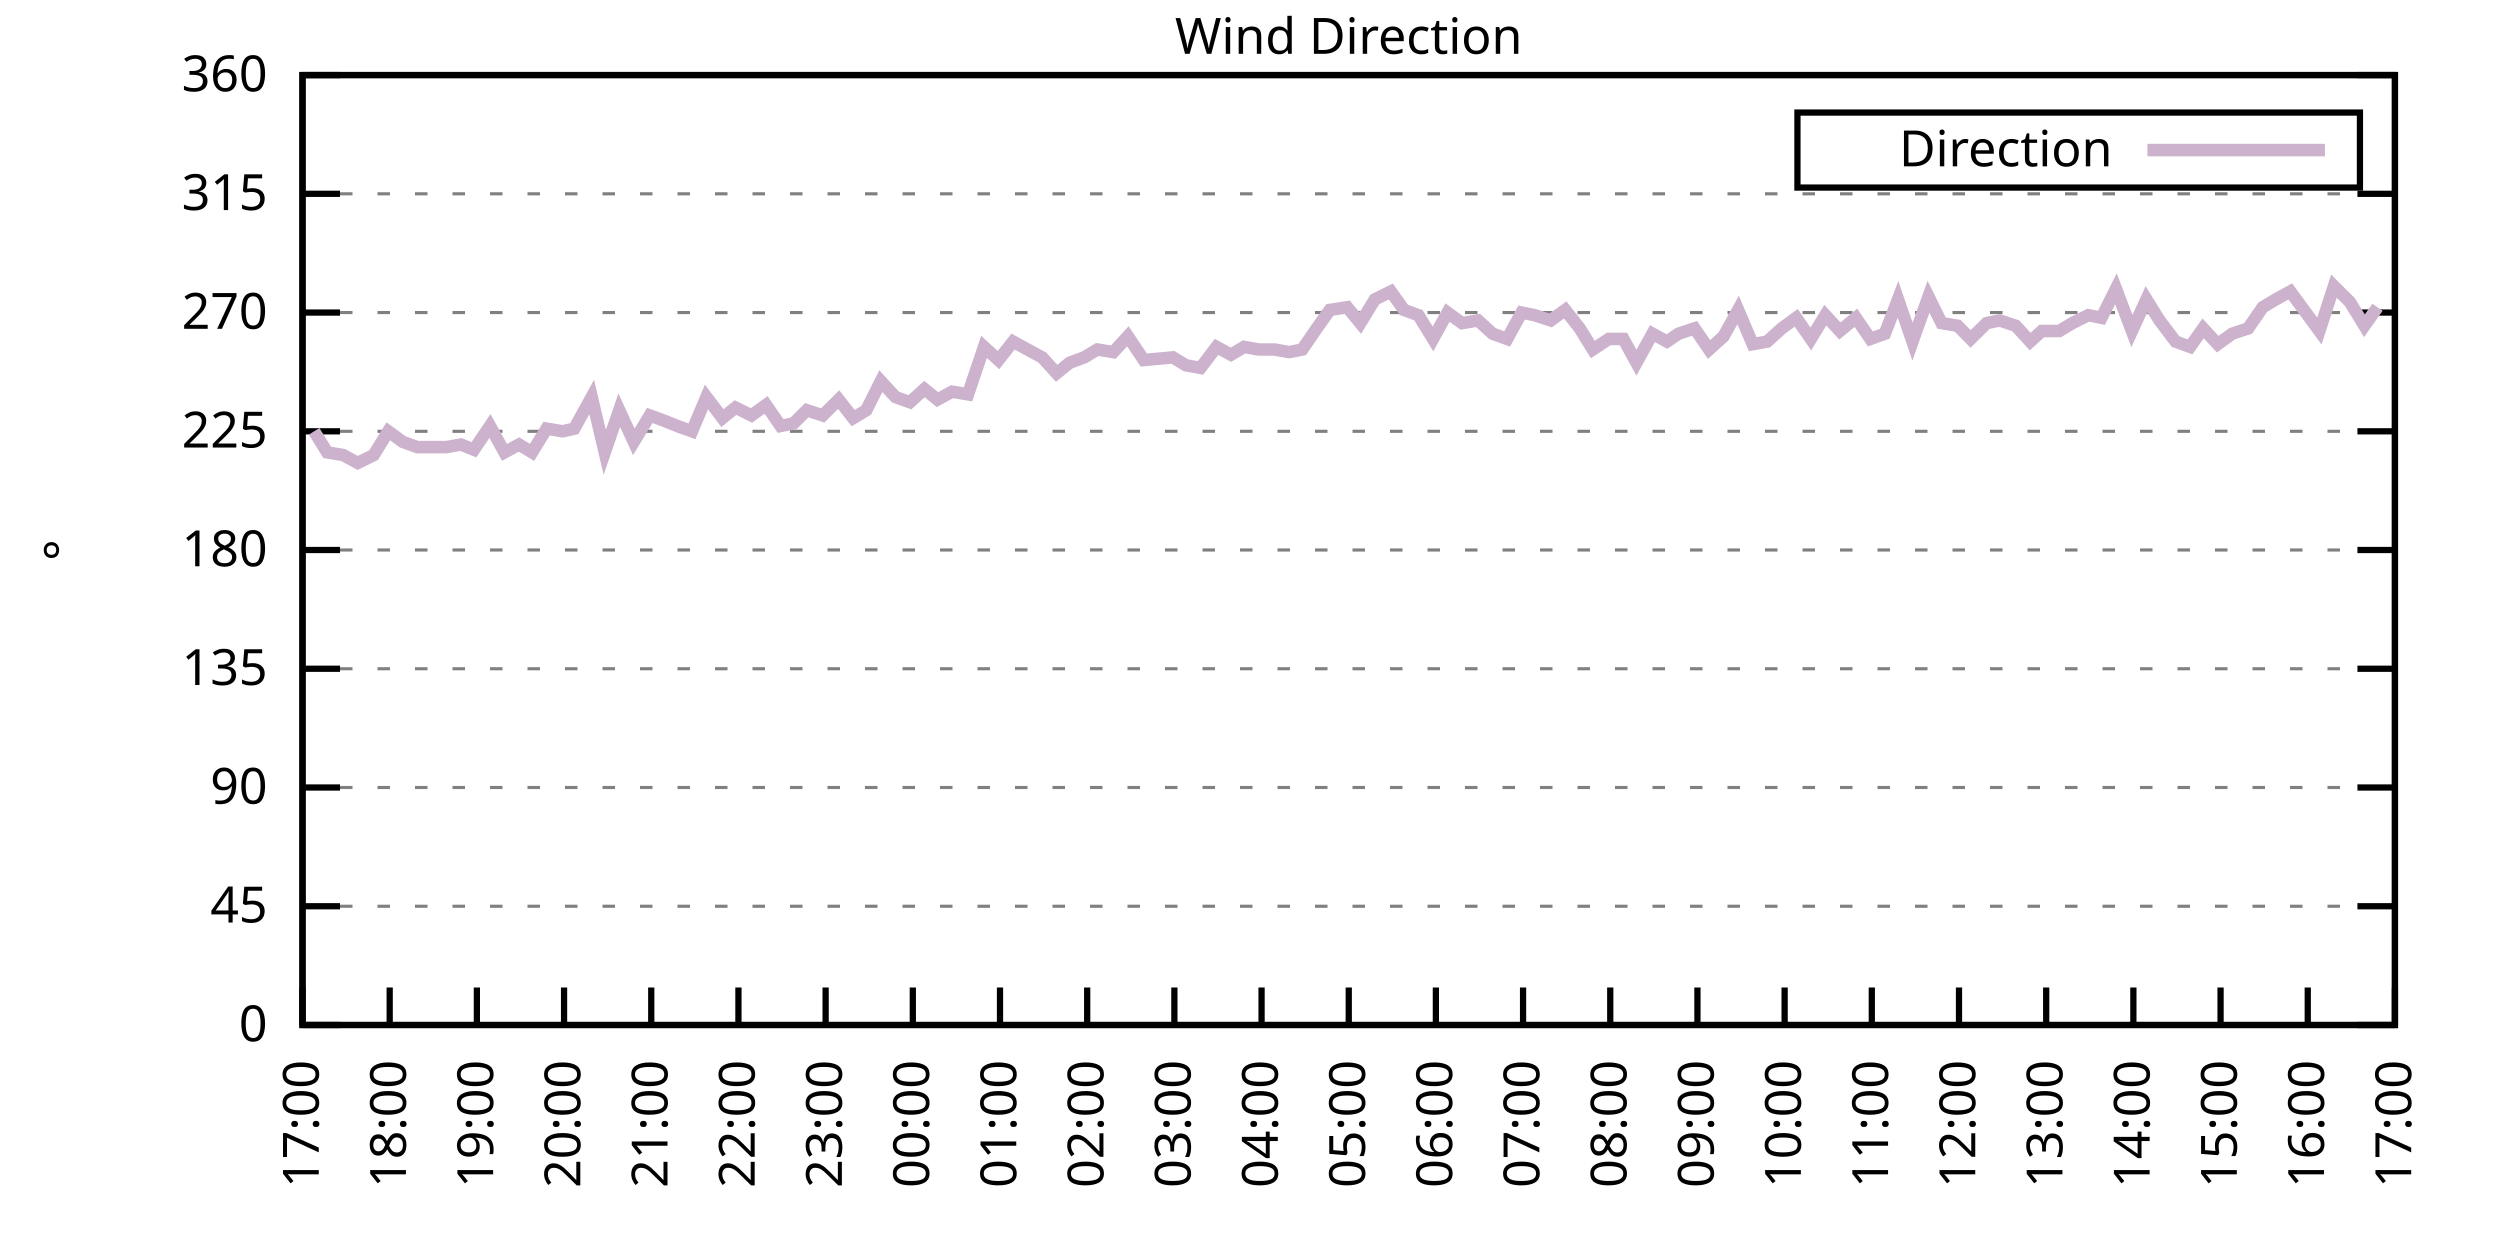
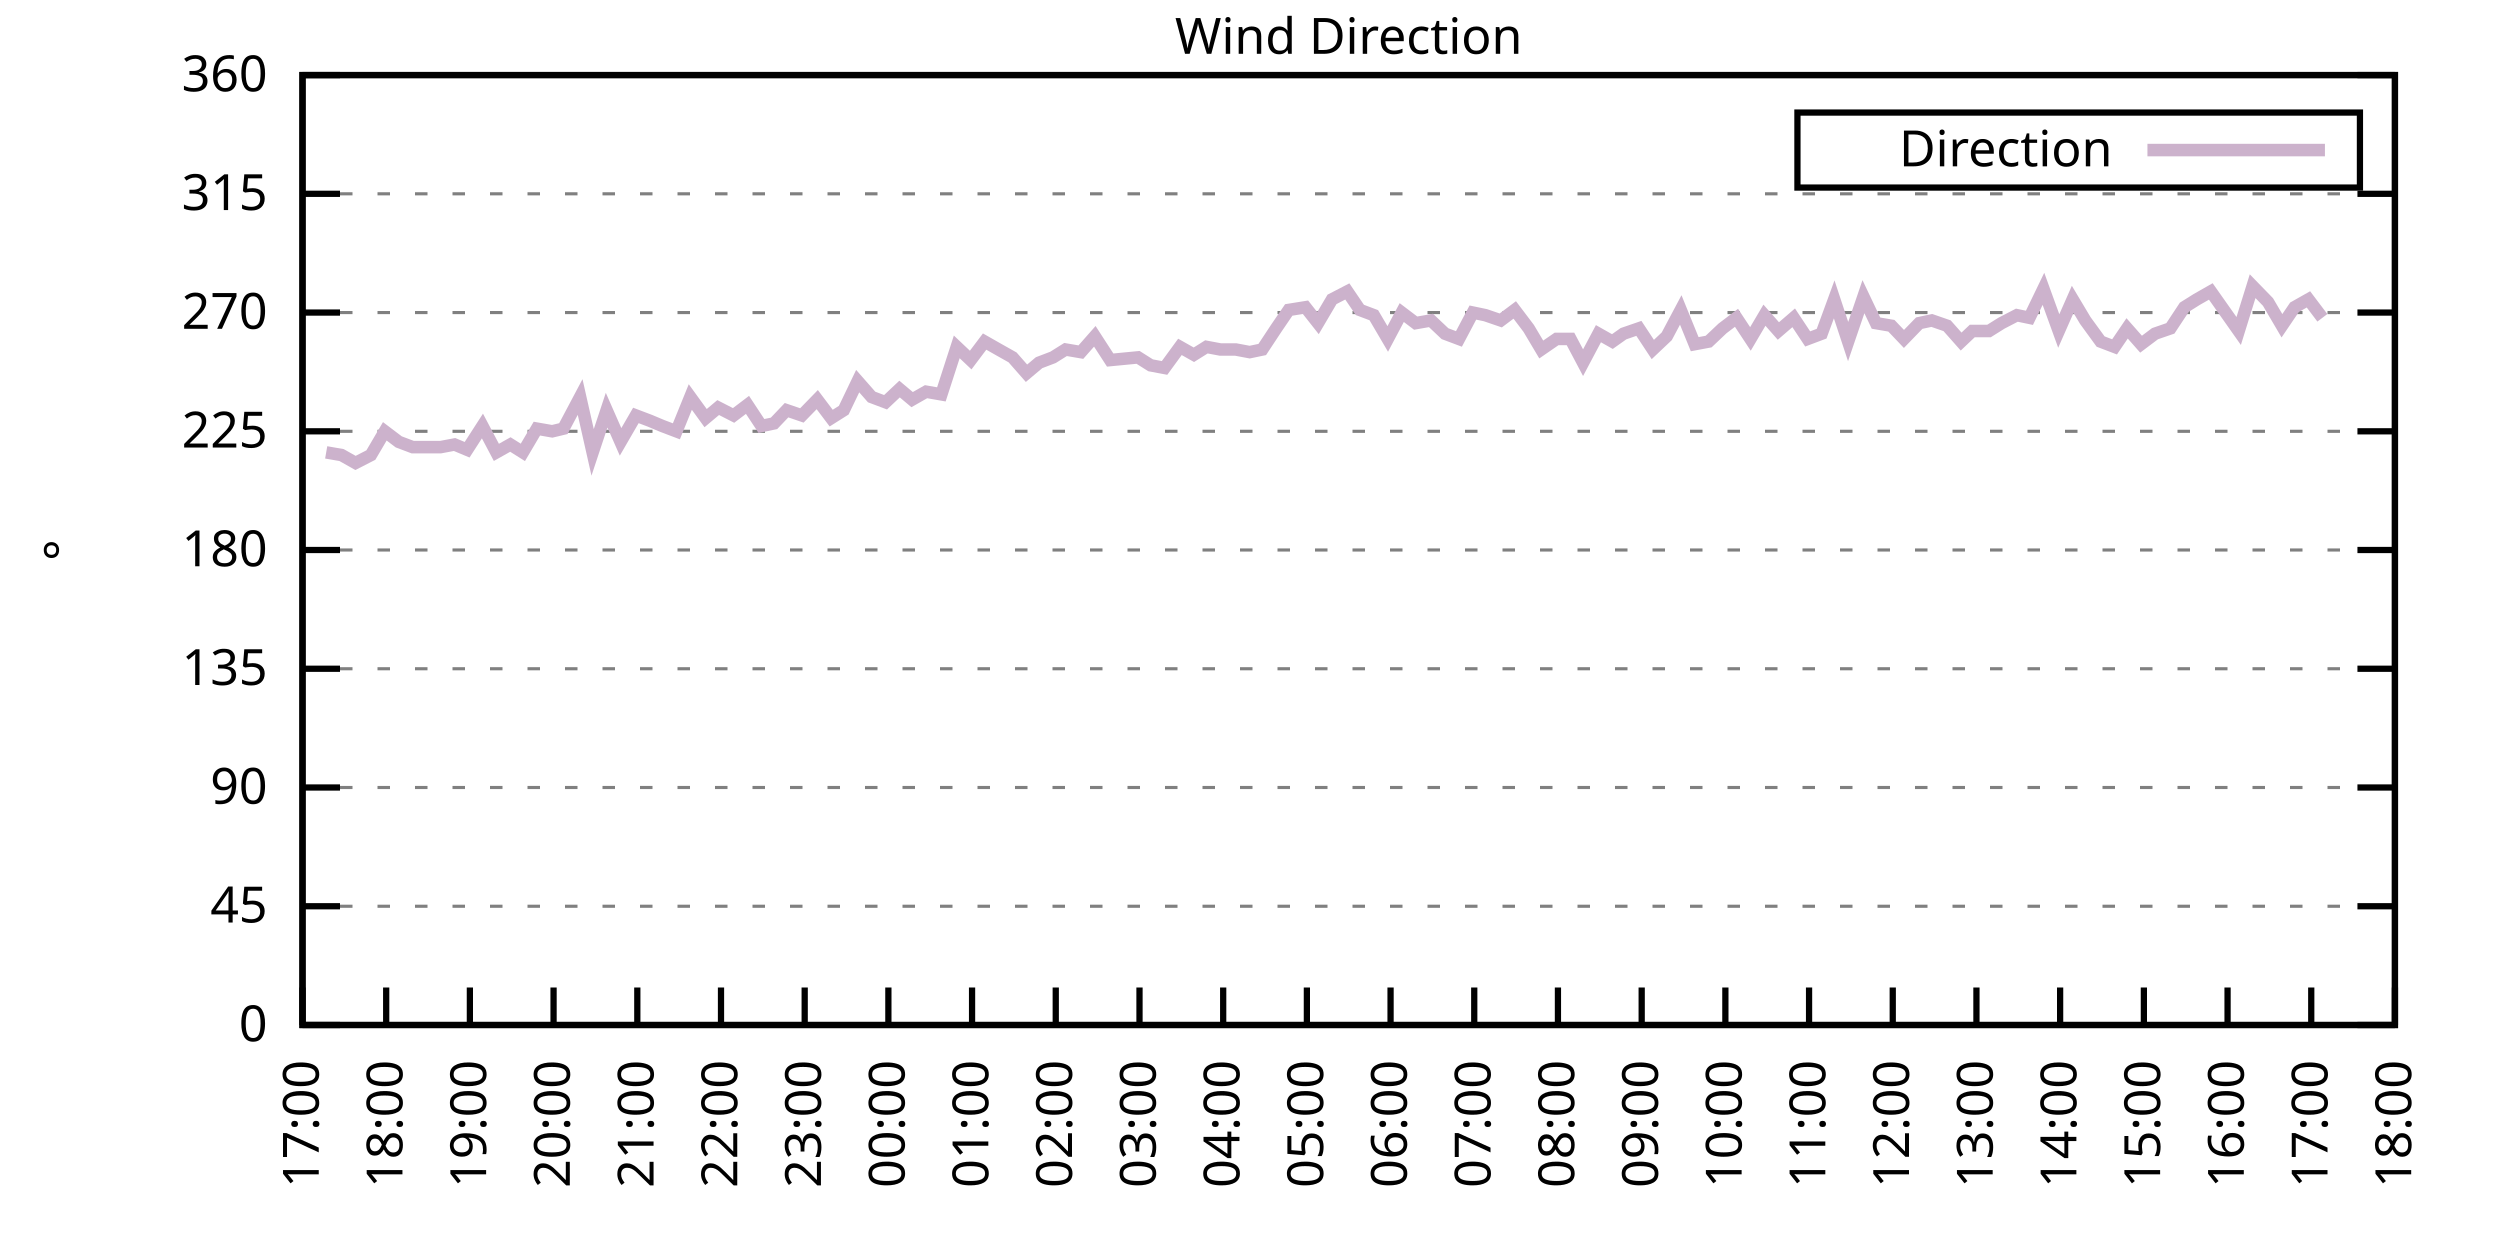
<svg xmlns="http://www.w3.org/2000/svg" xmlns:xlink="http://www.w3.org/1999/xlink" width="400" height="200" viewBox="0 0 400 200">
  <g id="gnuplot_canvas">
    <rect x="0" y="0" width="400" height="200" fill="none" />
    <defs>
      <circle id="gpDot" r="0.5" stroke-width="0.5" stroke="currentColor" />
      <path id="gpPt0" stroke-width="0.333" stroke="currentColor" d="M-1,0 h2 M0,-1 v2" />
      <path id="gpPt1" stroke-width="0.333" stroke="currentColor" d="M-1,-1 L1,1 M1,-1 L-1,1" />
      <path id="gpPt2" stroke-width="0.333" stroke="currentColor" d="M-1,0 L1,0 M0,-1 L0,1 M-1,-1 L1,1 M-1,1 L1,-1" />
      <rect id="gpPt3" stroke-width="0.333" stroke="currentColor" x="-1" y="-1" width="2" height="2" />
      <rect id="gpPt4" stroke-width="0.333" stroke="currentColor" fill="currentColor" x="-1" y="-1" width="2" height="2" />
      <circle id="gpPt5" stroke-width="0.333" stroke="currentColor" cx="0" cy="0" r="1" />
      <use xlink:href="#gpPt5" id="gpPt6" fill="currentColor" stroke="none" />
      <path id="gpPt7" stroke-width="0.333" stroke="currentColor" d="M0,-1.33 L-1.33,0.67 L1.33,0.67 z" />
      <use xlink:href="#gpPt7" id="gpPt8" fill="currentColor" stroke="none" />
      <use xlink:href="#gpPt7" id="gpPt9" stroke="currentColor" transform="rotate(180)" />
      <use xlink:href="#gpPt9" id="gpPt10" fill="currentColor" stroke="none" />
      <use xlink:href="#gpPt3" id="gpPt11" stroke="currentColor" transform="rotate(45)" />
      <use xlink:href="#gpPt11" id="gpPt12" fill="currentColor" stroke="none" />
      <path id="gpPt13" stroke-width="0.333" stroke="currentColor" d="M0,1.330 L1.265,0.411 L0.782,-1.067 L-0.782,-1.076 L-1.265,0.411 z" />
      <use xlink:href="#gpPt13" id="gpPt14" fill="currentColor" stroke="none" />
      <filter id="textbox" filterUnits="objectBoundingBox" x="0" y="0" height="1" width="1">
        <feFlood flood-color="white" flood-opacity="1" result="bgnd" />
        <feComposite in="SourceGraphic" in2="bgnd" operator="atop" />
      </filter>
      <filter id="greybox" filterUnits="objectBoundingBox" x="0" y="0" height="1" width="1">
        <feFlood flood-color="lightgrey" flood-opacity="1" result="grey" />
        <feComposite in="SourceGraphic" in2="grey" operator="atop" />
      </filter>
    </defs>
    <g fill="none" color="white" stroke="currentColor" stroke-width="1.00" stroke-linecap="butt" stroke-linejoin="miter">
</g>
    <g fill="none" color="black" stroke="currentColor" stroke-width="1.00" stroke-linecap="butt" stroke-linejoin="miter">
      <g stroke="none" shape-rendering="crispEdges">
        <polygon fill="rgb(255, 255, 255)" points="48.40,164.00 383.18,164.00 383.18,12.02 48.40,12.02 " />
      </g>
    </g>
    <g fill="none" color="black" stroke="currentColor" stroke-width="1.00" stroke-linecap="butt" stroke-linejoin="miter">
</g>
    <g fill="none" color="black" stroke="black" stroke-width="0.50" stroke-linecap="butt" stroke-linejoin="miter">
</g>
    <g fill="none" color="gray" stroke="currentColor" stroke-width="0.50" stroke-linecap="butt" stroke-linejoin="miter">
      <path stroke="gray" stroke-dasharray="2,4" class="gridline" d="M48.40,164.00 L383.19,164.00  " />
    </g>
    <g fill="none" color="gray" stroke="gray" stroke-width="1.00" stroke-linecap="butt" stroke-linejoin="miter">
</g>
    <g fill="none" color="black" stroke="currentColor" stroke-width="1.00" stroke-linecap="butt" stroke-linejoin="miter">
      <path stroke="black" d="M48.40,164.00 L54.40,164.00 M383.19,164.00 L377.19,164.00  " />
      <g transform="translate(42.80,166.60)" stroke="none" fill="black" font-family="Sans" font-size="8.00" text-anchor="end">
        <text>
          <tspan font-family="Sans"> 0</tspan>
        </text>
      </g>
    </g>
    <g fill="none" color="black" stroke="currentColor" stroke-width="1.00" stroke-linecap="butt" stroke-linejoin="miter">
</g>
    <g fill="none" color="black" stroke="black" stroke-width="0.50" stroke-linecap="butt" stroke-linejoin="miter">
</g>
    <g fill="none" color="gray" stroke="currentColor" stroke-width="0.50" stroke-linecap="butt" stroke-linejoin="miter">
      <path stroke="gray" stroke-dasharray="2,4" class="gridline" d="M48.40,145.00 L383.19,145.00  " />
    </g>
    <g fill="none" color="gray" stroke="gray" stroke-width="1.00" stroke-linecap="butt" stroke-linejoin="miter">
</g>
    <g fill="none" color="black" stroke="currentColor" stroke-width="1.00" stroke-linecap="butt" stroke-linejoin="miter">
      <path stroke="black" d="M48.40,145.00 L54.40,145.00 M383.19,145.00 L377.19,145.00  " />
      <g transform="translate(42.80,147.60)" stroke="none" fill="black" font-family="Sans" font-size="8.00" text-anchor="end">
        <text>
          <tspan font-family="Sans"> 45</tspan>
        </text>
      </g>
    </g>
    <g fill="none" color="black" stroke="currentColor" stroke-width="1.00" stroke-linecap="butt" stroke-linejoin="miter">
</g>
    <g fill="none" color="black" stroke="black" stroke-width="0.50" stroke-linecap="butt" stroke-linejoin="miter">
</g>
    <g fill="none" color="gray" stroke="currentColor" stroke-width="0.50" stroke-linecap="butt" stroke-linejoin="miter">
      <path stroke="gray" stroke-dasharray="2,4" class="gridline" d="M48.40,126.00 L383.19,126.00  " />
    </g>
    <g fill="none" color="gray" stroke="gray" stroke-width="1.00" stroke-linecap="butt" stroke-linejoin="miter">
</g>
    <g fill="none" color="black" stroke="currentColor" stroke-width="1.00" stroke-linecap="butt" stroke-linejoin="miter">
      <path stroke="black" d="M48.40,126.00 L54.40,126.00 M383.19,126.00 L377.19,126.00  " />
      <g transform="translate(42.80,128.60)" stroke="none" fill="black" font-family="Sans" font-size="8.00" text-anchor="end">
        <text>
          <tspan font-family="Sans"> 90</tspan>
        </text>
      </g>
    </g>
    <g fill="none" color="black" stroke="currentColor" stroke-width="1.00" stroke-linecap="butt" stroke-linejoin="miter">
</g>
    <g fill="none" color="black" stroke="black" stroke-width="0.50" stroke-linecap="butt" stroke-linejoin="miter">
</g>
    <g fill="none" color="gray" stroke="currentColor" stroke-width="0.50" stroke-linecap="butt" stroke-linejoin="miter">
      <path stroke="gray" stroke-dasharray="2,4" class="gridline" d="M48.40,107.00 L383.19,107.00  " />
    </g>
    <g fill="none" color="gray" stroke="gray" stroke-width="1.00" stroke-linecap="butt" stroke-linejoin="miter">
</g>
    <g fill="none" color="black" stroke="currentColor" stroke-width="1.00" stroke-linecap="butt" stroke-linejoin="miter">
      <path stroke="black" d="M48.40,107.00 L54.40,107.00 M383.19,107.00 L377.19,107.00  " />
      <g transform="translate(42.80,109.60)" stroke="none" fill="black" font-family="Sans" font-size="8.00" text-anchor="end">
        <text>
          <tspan font-family="Sans"> 135</tspan>
        </text>
      </g>
    </g>
    <g fill="none" color="black" stroke="currentColor" stroke-width="1.00" stroke-linecap="butt" stroke-linejoin="miter">
</g>
    <g fill="none" color="black" stroke="black" stroke-width="0.50" stroke-linecap="butt" stroke-linejoin="miter">
</g>
    <g fill="none" color="gray" stroke="currentColor" stroke-width="0.50" stroke-linecap="butt" stroke-linejoin="miter">
      <path stroke="gray" stroke-dasharray="2,4" class="gridline" d="M48.40,88.00 L383.19,88.00  " />
    </g>
    <g fill="none" color="gray" stroke="gray" stroke-width="1.00" stroke-linecap="butt" stroke-linejoin="miter">
</g>
    <g fill="none" color="black" stroke="currentColor" stroke-width="1.00" stroke-linecap="butt" stroke-linejoin="miter">
      <path stroke="black" d="M48.40,88.00 L54.40,88.00 M383.19,88.00 L377.19,88.00  " />
      <g transform="translate(42.80,90.60)" stroke="none" fill="black" font-family="Sans" font-size="8.00" text-anchor="end">
        <text>
          <tspan font-family="Sans"> 180</tspan>
        </text>
      </g>
    </g>
    <g fill="none" color="black" stroke="currentColor" stroke-width="1.00" stroke-linecap="butt" stroke-linejoin="miter">
</g>
    <g fill="none" color="black" stroke="black" stroke-width="0.50" stroke-linecap="butt" stroke-linejoin="miter">
</g>
    <g fill="none" color="gray" stroke="currentColor" stroke-width="0.50" stroke-linecap="butt" stroke-linejoin="miter">
      <path stroke="gray" stroke-dasharray="2,4" class="gridline" d="M48.40,69.01 L383.19,69.01  " />
    </g>
    <g fill="none" color="gray" stroke="gray" stroke-width="1.00" stroke-linecap="butt" stroke-linejoin="miter">
</g>
    <g fill="none" color="black" stroke="currentColor" stroke-width="1.00" stroke-linecap="butt" stroke-linejoin="miter">
      <path stroke="black" d="M48.40,69.01 L54.40,69.01 M383.19,69.01 L377.19,69.01  " />
      <g transform="translate(42.80,71.61)" stroke="none" fill="black" font-family="Sans" font-size="8.00" text-anchor="end">
        <text>
          <tspan font-family="Sans"> 225</tspan>
        </text>
      </g>
    </g>
    <g fill="none" color="black" stroke="currentColor" stroke-width="1.00" stroke-linecap="butt" stroke-linejoin="miter">
</g>
    <g fill="none" color="black" stroke="black" stroke-width="0.50" stroke-linecap="butt" stroke-linejoin="miter">
</g>
    <g fill="none" color="gray" stroke="currentColor" stroke-width="0.50" stroke-linecap="butt" stroke-linejoin="miter">
      <path stroke="gray" stroke-dasharray="2,4" class="gridline" d="M48.40,50.01 L383.19,50.01  " />
    </g>
    <g fill="none" color="gray" stroke="gray" stroke-width="1.00" stroke-linecap="butt" stroke-linejoin="miter">
</g>
    <g fill="none" color="black" stroke="currentColor" stroke-width="1.00" stroke-linecap="butt" stroke-linejoin="miter">
      <path stroke="black" d="M48.40,50.01 L54.40,50.01 M383.19,50.01 L377.19,50.01  " />
      <g transform="translate(42.80,52.61)" stroke="none" fill="black" font-family="Sans" font-size="8.00" text-anchor="end">
        <text>
          <tspan font-family="Sans"> 270</tspan>
        </text>
      </g>
    </g>
    <g fill="none" color="black" stroke="currentColor" stroke-width="1.00" stroke-linecap="butt" stroke-linejoin="miter">
</g>
    <g fill="none" color="black" stroke="black" stroke-width="0.50" stroke-linecap="butt" stroke-linejoin="miter">
</g>
    <g fill="none" color="gray" stroke="currentColor" stroke-width="0.50" stroke-linecap="butt" stroke-linejoin="miter">
      <path stroke="gray" stroke-dasharray="2,4" class="gridline" d="M48.40,31.01 L383.19,31.01  " />
    </g>
    <g fill="none" color="gray" stroke="gray" stroke-width="1.00" stroke-linecap="butt" stroke-linejoin="miter">
</g>
    <g fill="none" color="black" stroke="currentColor" stroke-width="1.00" stroke-linecap="butt" stroke-linejoin="miter">
      <path stroke="black" d="M48.40,31.01 L54.40,31.01 M383.19,31.01 L377.19,31.01  " />
      <g transform="translate(42.80,33.61)" stroke="none" fill="black" font-family="Sans" font-size="8.00" text-anchor="end">
        <text>
          <tspan font-family="Sans"> 315</tspan>
        </text>
      </g>
    </g>
    <g fill="none" color="black" stroke="currentColor" stroke-width="1.00" stroke-linecap="butt" stroke-linejoin="miter">
</g>
    <g fill="none" color="black" stroke="black" stroke-width="0.50" stroke-linecap="butt" stroke-linejoin="miter">
</g>
    <g fill="none" color="gray" stroke="currentColor" stroke-width="0.50" stroke-linecap="butt" stroke-linejoin="miter">
      <path stroke="gray" stroke-dasharray="2,4" class="gridline" d="M48.40,12.01 L383.19,12.01  " />
    </g>
    <g fill="none" color="gray" stroke="gray" stroke-width="1.00" stroke-linecap="butt" stroke-linejoin="miter">
</g>
    <g fill="none" color="black" stroke="currentColor" stroke-width="1.00" stroke-linecap="butt" stroke-linejoin="miter">
      <path stroke="black" d="M48.40,12.01 L54.40,12.01 M383.19,12.01 L377.19,12.01  " />
      <g transform="translate(42.80,14.61)" stroke="none" fill="black" font-family="Sans" font-size="8.00" text-anchor="end">
        <text>
          <tspan font-family="Sans"> 360</tspan>
        </text>
      </g>
    </g>
    <g fill="none" color="black" stroke="currentColor" stroke-width="1.00" stroke-linecap="butt" stroke-linejoin="miter">
      <path stroke="black" d="M48.40,164.00 L48.40,158.00  " />
      <g transform="translate(51.00,169.60) rotate(270.00)" stroke="none" fill="black" font-family="Sans" font-size="8.00" text-anchor="end">
        <text>
          <tspan font-family="Sans">17:00</tspan>
        </text>
      </g>
    </g>
    <g fill="none" color="black" stroke="currentColor" stroke-width="1.00" stroke-linecap="butt" stroke-linejoin="miter">
-       <path stroke="black" d="M62.35,164.00 L62.35,158.00  " />
-       <g transform="translate(64.95,169.60) rotate(270.00)" stroke="none" fill="black" font-family="Sans" font-size="8.00" text-anchor="end">
+       <path stroke="black" d="M61.79,164.00 L61.79,158.00  " />
+       <g transform="translate(64.39,169.60) rotate(270.00)" stroke="none" fill="black" font-family="Sans" font-size="8.00" text-anchor="end">
        <text>
          <tspan font-family="Sans">18:00</tspan>
        </text>
      </g>
    </g>
    <g fill="none" color="black" stroke="currentColor" stroke-width="1.00" stroke-linecap="butt" stroke-linejoin="miter">
-       <path stroke="black" d="M76.30,164.00 L76.30,158.00  " />
-       <g transform="translate(78.90,169.60) rotate(270.00)" stroke="none" fill="black" font-family="Sans" font-size="8.00" text-anchor="end">
+       <path stroke="black" d="M75.18,164.00 L75.18,158.00  " />
+       <g transform="translate(77.78,169.60) rotate(270.00)" stroke="none" fill="black" font-family="Sans" font-size="8.00" text-anchor="end">
        <text>
          <tspan font-family="Sans">19:00</tspan>
        </text>
      </g>
    </g>
    <g fill="none" color="black" stroke="currentColor" stroke-width="1.00" stroke-linecap="butt" stroke-linejoin="miter">
-       <path stroke="black" d="M90.25,164.00 L90.25,158.00  " />
-       <g transform="translate(92.85,169.60) rotate(270.00)" stroke="none" fill="black" font-family="Sans" font-size="8.00" text-anchor="end">
+       <path stroke="black" d="M88.57,164.00 L88.57,158.00  " />
+       <g transform="translate(91.17,169.60) rotate(270.00)" stroke="none" fill="black" font-family="Sans" font-size="8.00" text-anchor="end">
        <text>
          <tspan font-family="Sans">20:00</tspan>
        </text>
      </g>
    </g>
    <g fill="none" color="black" stroke="currentColor" stroke-width="1.00" stroke-linecap="butt" stroke-linejoin="miter">
-       <path stroke="black" d="M104.20,164.00 L104.20,158.00  " />
-       <g transform="translate(106.80,169.60) rotate(270.00)" stroke="none" fill="black" font-family="Sans" font-size="8.00" text-anchor="end">
+       <path stroke="black" d="M101.97,164.00 L101.97,158.00  " />
+       <g transform="translate(104.57,169.60) rotate(270.00)" stroke="none" fill="black" font-family="Sans" font-size="8.00" text-anchor="end">
        <text>
          <tspan font-family="Sans">21:00</tspan>
        </text>
      </g>
    </g>
    <g fill="none" color="black" stroke="currentColor" stroke-width="1.00" stroke-linecap="butt" stroke-linejoin="miter">
-       <path stroke="black" d="M118.15,164.00 L118.15,158.00  " />
-       <g transform="translate(120.75,169.60) rotate(270.00)" stroke="none" fill="black" font-family="Sans" font-size="8.00" text-anchor="end">
+       <path stroke="black" d="M115.36,164.00 L115.36,158.00  " />
+       <g transform="translate(117.96,169.60) rotate(270.00)" stroke="none" fill="black" font-family="Sans" font-size="8.00" text-anchor="end">
        <text>
          <tspan font-family="Sans">22:00</tspan>
        </text>
      </g>
    </g>
    <g fill="none" color="black" stroke="currentColor" stroke-width="1.00" stroke-linecap="butt" stroke-linejoin="miter">
-       <path stroke="black" d="M132.10,164.00 L132.10,158.00  " />
-       <g transform="translate(134.70,169.60) rotate(270.00)" stroke="none" fill="black" font-family="Sans" font-size="8.00" text-anchor="end">
+       <path stroke="black" d="M128.75,164.00 L128.75,158.00  " />
+       <g transform="translate(131.35,169.60) rotate(270.00)" stroke="none" fill="black" font-family="Sans" font-size="8.00" text-anchor="end">
        <text>
          <tspan font-family="Sans">23:00</tspan>
        </text>
      </g>
    </g>
    <g fill="none" color="black" stroke="currentColor" stroke-width="1.00" stroke-linecap="butt" stroke-linejoin="miter">
-       <path stroke="black" d="M146.05,164.00 L146.05,158.00  " />
-       <g transform="translate(148.65,169.60) rotate(270.00)" stroke="none" fill="black" font-family="Sans" font-size="8.00" text-anchor="end">
+       <path stroke="black" d="M142.14,164.00 L142.14,158.00  " />
+       <g transform="translate(144.74,169.60) rotate(270.00)" stroke="none" fill="black" font-family="Sans" font-size="8.00" text-anchor="end">
        <text>
          <tspan font-family="Sans">00:00</tspan>
        </text>
      </g>
    </g>
    <g fill="none" color="black" stroke="currentColor" stroke-width="1.00" stroke-linecap="butt" stroke-linejoin="miter">
-       <path stroke="black" d="M160.00,164.00 L160.00,158.00  " />
-       <g transform="translate(162.60,169.60) rotate(270.00)" stroke="none" fill="black" font-family="Sans" font-size="8.00" text-anchor="end">
+       <path stroke="black" d="M155.53,164.00 L155.53,158.00  " />
+       <g transform="translate(158.13,169.60) rotate(270.00)" stroke="none" fill="black" font-family="Sans" font-size="8.00" text-anchor="end">
        <text>
          <tspan font-family="Sans">01:00</tspan>
        </text>
      </g>
    </g>
    <g fill="none" color="black" stroke="currentColor" stroke-width="1.00" stroke-linecap="butt" stroke-linejoin="miter">
-       <path stroke="black" d="M173.95,164.00 L173.95,158.00  " />
-       <g transform="translate(176.55,169.60) rotate(270.00)" stroke="none" fill="black" font-family="Sans" font-size="8.00" text-anchor="end">
+       <path stroke="black" d="M168.92,164.00 L168.92,158.00  " />
+       <g transform="translate(171.52,169.60) rotate(270.00)" stroke="none" fill="black" font-family="Sans" font-size="8.00" text-anchor="end">
        <text>
          <tspan font-family="Sans">02:00</tspan>
        </text>
      </g>
    </g>
    <g fill="none" color="black" stroke="currentColor" stroke-width="1.00" stroke-linecap="butt" stroke-linejoin="miter">
-       <path stroke="black" d="M187.90,164.00 L187.90,158.00  " />
-       <g transform="translate(190.50,169.60) rotate(270.00)" stroke="none" fill="black" font-family="Sans" font-size="8.00" text-anchor="end">
+       <path stroke="black" d="M182.32,164.00 L182.32,158.00  " />
+       <g transform="translate(184.92,169.60) rotate(270.00)" stroke="none" fill="black" font-family="Sans" font-size="8.00" text-anchor="end">
        <text>
          <tspan font-family="Sans">03:00</tspan>
        </text>
      </g>
    </g>
    <g fill="none" color="black" stroke="currentColor" stroke-width="1.00" stroke-linecap="butt" stroke-linejoin="miter">
-       <path stroke="black" d="M201.85,164.00 L201.85,158.00  " />
-       <g transform="translate(204.45,169.60) rotate(270.00)" stroke="none" fill="black" font-family="Sans" font-size="8.00" text-anchor="end">
+       <path stroke="black" d="M195.71,164.00 L195.71,158.00  " />
+       <g transform="translate(198.31,169.60) rotate(270.00)" stroke="none" fill="black" font-family="Sans" font-size="8.00" text-anchor="end">
        <text>
          <tspan font-family="Sans">04:00</tspan>
        </text>
      </g>
    </g>
    <g fill="none" color="black" stroke="currentColor" stroke-width="1.00" stroke-linecap="butt" stroke-linejoin="miter">
-       <path stroke="black" d="M215.80,164.00 L215.80,158.00  " />
-       <g transform="translate(218.40,169.60) rotate(270.00)" stroke="none" fill="black" font-family="Sans" font-size="8.00" text-anchor="end">
+       <path stroke="black" d="M209.10,164.00 L209.10,158.00  " />
+       <g transform="translate(211.70,169.60) rotate(270.00)" stroke="none" fill="black" font-family="Sans" font-size="8.00" text-anchor="end">
        <text>
          <tspan font-family="Sans">05:00</tspan>
        </text>
      </g>
    </g>
    <g fill="none" color="black" stroke="currentColor" stroke-width="1.00" stroke-linecap="butt" stroke-linejoin="miter">
-       <path stroke="black" d="M229.74,164.00 L229.74,158.00  " />
-       <g transform="translate(232.34,169.60) rotate(270.00)" stroke="none" fill="black" font-family="Sans" font-size="8.00" text-anchor="end">
+       <path stroke="black" d="M222.49,164.00 L222.49,158.00  " />
+       <g transform="translate(225.09,169.60) rotate(270.00)" stroke="none" fill="black" font-family="Sans" font-size="8.00" text-anchor="end">
        <text>
          <tspan font-family="Sans">06:00</tspan>
        </text>
      </g>
    </g>
    <g fill="none" color="black" stroke="currentColor" stroke-width="1.00" stroke-linecap="butt" stroke-linejoin="miter">
-       <path stroke="black" d="M243.69,164.00 L243.69,158.00  " />
-       <g transform="translate(246.29,169.60) rotate(270.00)" stroke="none" fill="black" font-family="Sans" font-size="8.00" text-anchor="end">
+       <path stroke="black" d="M235.88,164.00 L235.88,158.00  " />
+       <g transform="translate(238.48,169.60) rotate(270.00)" stroke="none" fill="black" font-family="Sans" font-size="8.00" text-anchor="end">
        <text>
          <tspan font-family="Sans">07:00</tspan>
        </text>
      </g>
    </g>
    <g fill="none" color="black" stroke="currentColor" stroke-width="1.00" stroke-linecap="butt" stroke-linejoin="miter">
-       <path stroke="black" d="M257.64,164.00 L257.64,158.00  " />
-       <g transform="translate(260.24,169.60) rotate(270.00)" stroke="none" fill="black" font-family="Sans" font-size="8.00" text-anchor="end">
+       <path stroke="black" d="M249.27,164.00 L249.27,158.00  " />
+       <g transform="translate(251.87,169.60) rotate(270.00)" stroke="none" fill="black" font-family="Sans" font-size="8.00" text-anchor="end">
        <text>
          <tspan font-family="Sans">08:00</tspan>
        </text>
      </g>
    </g>
    <g fill="none" color="black" stroke="currentColor" stroke-width="1.00" stroke-linecap="butt" stroke-linejoin="miter">
-       <path stroke="black" d="M271.59,164.00 L271.59,158.00  " />
-       <g transform="translate(274.19,169.60) rotate(270.00)" stroke="none" fill="black" font-family="Sans" font-size="8.00" text-anchor="end">
+       <path stroke="black" d="M262.67,164.00 L262.67,158.00  " />
+       <g transform="translate(265.27,169.60) rotate(270.00)" stroke="none" fill="black" font-family="Sans" font-size="8.00" text-anchor="end">
        <text>
          <tspan font-family="Sans">09:00</tspan>
        </text>
      </g>
    </g>
    <g fill="none" color="black" stroke="currentColor" stroke-width="1.00" stroke-linecap="butt" stroke-linejoin="miter">
-       <path stroke="black" d="M285.54,164.00 L285.54,158.00  " />
-       <g transform="translate(288.14,169.60) rotate(270.00)" stroke="none" fill="black" font-family="Sans" font-size="8.00" text-anchor="end">
+       <path stroke="black" d="M276.06,164.00 L276.06,158.00  " />
+       <g transform="translate(278.66,169.60) rotate(270.00)" stroke="none" fill="black" font-family="Sans" font-size="8.00" text-anchor="end">
        <text>
          <tspan font-family="Sans">10:00</tspan>
        </text>
      </g>
    </g>
    <g fill="none" color="black" stroke="currentColor" stroke-width="1.00" stroke-linecap="butt" stroke-linejoin="miter">
-       <path stroke="black" d="M299.49,164.00 L299.49,158.00  " />
-       <g transform="translate(302.09,169.60) rotate(270.00)" stroke="none" fill="black" font-family="Sans" font-size="8.00" text-anchor="end">
+       <path stroke="black" d="M289.45,164.00 L289.45,158.00  " />
+       <g transform="translate(292.05,169.60) rotate(270.00)" stroke="none" fill="black" font-family="Sans" font-size="8.00" text-anchor="end">
        <text>
          <tspan font-family="Sans">11:00</tspan>
        </text>
      </g>
    </g>
    <g fill="none" color="black" stroke="currentColor" stroke-width="1.00" stroke-linecap="butt" stroke-linejoin="miter">
-       <path stroke="black" d="M313.44,164.00 L313.44,158.00  " />
-       <g transform="translate(316.04,169.60) rotate(270.00)" stroke="none" fill="black" font-family="Sans" font-size="8.00" text-anchor="end">
+       <path stroke="black" d="M302.84,164.00 L302.84,158.00  " />
+       <g transform="translate(305.44,169.60) rotate(270.00)" stroke="none" fill="black" font-family="Sans" font-size="8.00" text-anchor="end">
        <text>
          <tspan font-family="Sans">12:00</tspan>
        </text>
      </g>
    </g>
    <g fill="none" color="black" stroke="currentColor" stroke-width="1.00" stroke-linecap="butt" stroke-linejoin="miter">
-       <path stroke="black" d="M327.39,164.00 L327.39,158.00  " />
-       <g transform="translate(329.99,169.60) rotate(270.00)" stroke="none" fill="black" font-family="Sans" font-size="8.00" text-anchor="end">
+       <path stroke="black" d="M316.23,164.00 L316.23,158.00  " />
+       <g transform="translate(318.83,169.60) rotate(270.00)" stroke="none" fill="black" font-family="Sans" font-size="8.00" text-anchor="end">
        <text>
          <tspan font-family="Sans">13:00</tspan>
        </text>
      </g>
    </g>
    <g fill="none" color="black" stroke="currentColor" stroke-width="1.00" stroke-linecap="butt" stroke-linejoin="miter">
-       <path stroke="black" d="M341.34,164.00 L341.34,158.00  " />
-       <g transform="translate(343.94,169.60) rotate(270.00)" stroke="none" fill="black" font-family="Sans" font-size="8.00" text-anchor="end">
+       <path stroke="black" d="M329.62,164.00 L329.62,158.00  " />
+       <g transform="translate(332.22,169.60) rotate(270.00)" stroke="none" fill="black" font-family="Sans" font-size="8.00" text-anchor="end">
        <text>
          <tspan font-family="Sans">14:00</tspan>
        </text>
      </g>
    </g>
    <g fill="none" color="black" stroke="currentColor" stroke-width="1.00" stroke-linecap="butt" stroke-linejoin="miter">
-       <path stroke="black" d="M355.29,164.00 L355.29,158.00  " />
-       <g transform="translate(357.89,169.60) rotate(270.00)" stroke="none" fill="black" font-family="Sans" font-size="8.00" text-anchor="end">
+       <path stroke="black" d="M343.02,164.00 L343.02,158.00  " />
+       <g transform="translate(345.62,169.60) rotate(270.00)" stroke="none" fill="black" font-family="Sans" font-size="8.00" text-anchor="end">
        <text>
          <tspan font-family="Sans">15:00</tspan>
        </text>
      </g>
    </g>
    <g fill="none" color="black" stroke="currentColor" stroke-width="1.00" stroke-linecap="butt" stroke-linejoin="miter">
-       <path stroke="black" d="M369.24,164.00 L369.24,158.00  " />
-       <g transform="translate(371.84,169.60) rotate(270.00)" stroke="none" fill="black" font-family="Sans" font-size="8.00" text-anchor="end">
+       <path stroke="black" d="M356.41,164.00 L356.41,158.00  " />
+       <g transform="translate(359.01,169.60) rotate(270.00)" stroke="none" fill="black" font-family="Sans" font-size="8.00" text-anchor="end">
        <text>
          <tspan font-family="Sans">16:00</tspan>
+         </text>
+       </g>
+     </g>
+     <g fill="none" color="black" stroke="currentColor" stroke-width="1.00" stroke-linecap="butt" stroke-linejoin="miter">
+       <path stroke="black" d="M369.80,164.00 L369.80,158.00  " />
+       <g transform="translate(372.40,169.60) rotate(270.00)" stroke="none" fill="black" font-family="Sans" font-size="8.00" text-anchor="end">
+         <text>
+           <tspan font-family="Sans">17:00</tspan>
        </text>
      </g>
    </g>
    <g fill="none" color="black" stroke="currentColor" stroke-width="1.00" stroke-linecap="butt" stroke-linejoin="miter">
      <path stroke="black" d="M383.19,164.00 L383.19,158.00  " />
      <g transform="translate(385.79,169.60) rotate(270.00)" stroke="none" fill="black" font-family="Sans" font-size="8.00" text-anchor="end">
        <text>
-           <tspan font-family="Sans">17:00</tspan>
+           <tspan font-family="Sans">18:00</tspan>
        </text>
      </g>
    </g>
    <g fill="none" color="black" stroke="currentColor" stroke-width="1.00" stroke-linecap="butt" stroke-linejoin="miter">
</g>
    <g fill="none" color="black" stroke="currentColor" stroke-width="1.00" stroke-linecap="butt" stroke-linejoin="miter">
      <path stroke="black" d="M48.40,12.01 L48.40,164.00 L383.19,164.00 L383.19,12.01 L48.40,12.01 Z  " />
    </g>
    <g fill="none" color="black" stroke="currentColor" stroke-width="1.00" stroke-linecap="butt" stroke-linejoin="miter">
</g>
    <g fill="none" color="black" stroke="currentColor" stroke-width="1.00" stroke-linecap="butt" stroke-linejoin="miter">
      <path stroke="black" d="M287.59,30.01 L287.59,18.01 L377.59,18.01 L377.59,30.01 L287.59,30.01 Z  " />
    </g>
    <g id="Wind_direction_plot_1">
      <g fill="none" color="white" stroke="black" stroke-width="2.00" stroke-linecap="butt" stroke-linejoin="miter">
</g>
      <g fill="none" color="black" stroke="currentColor" stroke-width="2.00" stroke-linecap="butt" stroke-linejoin="miter">
        <g transform="translate(337.99,26.61)" stroke="none" fill="black" font-family="Sans" font-size="8.00" text-anchor="end">
          <text>
            <tspan font-family="Sans">Direction</tspan>
          </text>
        </g>
      </g>
      <g fill="none" color="black" stroke="currentColor" stroke-width="2.00" stroke-linecap="butt" stroke-linejoin="miter">
-         <path stroke="rgb(204, 178, 204)" d="M343.59,24.01 L371.99,24.01 M50.26,69.01 L52.35,72.38 L54.91,72.81 L57.23,74.07 L59.79,72.81 L62.12,69.01   L64.44,70.70 L66.77,71.54 L69.09,71.54 L71.42,71.54 L73.74,71.12 L75.83,71.96 L78.39,68.16 L80.72,72.38   L83.04,71.12 L85.13,72.38 L87.46,68.58 L90.02,69.01 L91.88,68.58 L94.67,63.52 L96.76,72.38 L99.08,65.63   L101.41,70.70 L103.97,66.47 L106.29,67.32 L108.38,68.16 L110.71,69.01 L113.03,63.52 L115.59,66.90 L117.68,65.21   L120.24,66.47 L122.57,64.78 L124.89,68.16 L126.98,67.74 L129.08,65.63 L131.63,66.47 L134.19,63.94 L136.51,66.90   L138.61,65.63 L140.93,60.98 L143.26,63.52 L145.58,64.36 L147.91,62.25 L150.00,63.94 L152.32,62.67 L154.88,63.10   L157.44,55.50 L159.76,57.61 L162.09,54.65 L164.41,55.92 L166.74,57.18 L169.06,59.72 L171.16,58.03 L173.48,57.18   L175.57,55.92 L178.13,56.34 L180.46,53.81 L183.01,57.61 L187.66,57.18 L189.76,58.45 L192.08,58.87 L194.64,55.50   L196.96,56.76 L199.06,55.50 L201.38,55.92 L203.94,55.92 L206.26,56.34 L208.36,55.92 L210.68,52.54 L212.77,49.59   L215.56,49.16 L217.65,51.70 L219.98,47.90 L222.54,46.63 L224.63,49.59 L226.95,50.43 L229.28,54.23 L231.60,50.01   L233.93,51.70 L236.49,51.27 L238.81,53.39 L241.14,54.23 L243.46,50.01 L245.55,50.43 L248.11,51.27 L250.44,49.59   L252.76,52.54 L254.85,55.92 L257.41,54.23 L259.74,54.23 L261.83,58.03 L264.39,53.39 L266.71,54.65 L268.57,53.39   L271.13,52.54 L273.45,55.92 L275.78,53.81 L278.10,49.59 L280.43,55.07 L282.75,54.65 L285.08,52.54 L287.40,50.85   L289.73,54.23 L292.05,50.43 L294.38,52.96 L296.94,50.85 L299.26,54.23 L301.58,53.39 L303.68,47.90 L306.00,54.65   L308.56,47.47 L310.65,51.70 L313.21,52.12 L315.30,54.23 L317.86,51.70 L319.95,51.27 L322.51,52.12 L324.83,54.65   L326.69,52.96 L329.48,52.96 L331.58,51.70 L334.13,50.43 L336.23,50.85 L338.55,46.21 L341.11,52.96 L343.43,47.90   L345.53,51.27 L348.08,54.65 L350.41,55.50 L352.50,52.54 L354.83,55.07 L357.15,53.39 L359.71,52.54 L362.03,49.16   L364.13,47.90 L366.45,46.63 L371.10,52.96 L373.43,45.79 L375.98,48.32 L378.31,52.12 L380.40,49.16  " />
+         <path stroke="rgb(204, 178, 204)" d="M343.59,24.01 L371.99,24.01 M52.19,72.38 L54.65,72.81 L56.88,74.07 L59.34,72.81 L61.57,69.01 L63.80,70.70   L66.03,71.54 L68.26,71.54 L70.50,71.54 L72.73,71.12 L74.74,71.96 L77.19,68.16 L79.42,72.38 L81.66,71.12   L83.66,72.38 L85.90,68.58 L88.35,69.01 L90.14,68.58 L92.82,63.52 L94.82,72.38 L97.06,65.63 L99.29,70.70   L101.74,66.47 L103.98,67.32 L105.98,68.16 L108.22,69.01 L110.45,63.52 L112.90,66.90 L114.91,65.21 L117.37,66.47   L119.60,64.78 L121.83,68.16 L123.84,67.74 L125.85,65.63 L128.30,66.47 L130.76,63.94 L132.99,66.90 L135.00,65.63   L137.23,60.98 L139.46,63.52 L141.69,64.36 L143.93,62.25 L145.94,63.94 L148.17,62.67 L150.62,63.10 L153.08,55.50   L155.31,57.61 L157.54,54.65 L159.77,55.92 L162.01,57.18 L164.24,59.72 L166.25,58.03 L168.48,57.18 L170.49,55.92   L172.94,56.34 L175.17,53.81 L177.63,57.61 L182.09,57.18 L184.10,58.45 L186.33,58.87 L188.79,55.50 L191.02,56.76   L193.03,55.50 L195.26,55.92 L197.72,55.92 L199.95,56.34 L201.96,55.92 L204.19,52.54 L206.20,49.59 L208.88,49.16   L210.88,51.70 L213.12,47.90 L215.57,46.63 L217.58,49.59 L219.81,50.43 L222.04,54.23 L224.28,50.01 L226.51,51.70   L228.96,51.27 L231.20,53.39 L233.43,54.23 L235.66,50.01 L237.67,50.43 L240.12,51.27 L242.36,49.59 L244.59,52.54   L246.60,55.92 L249.05,54.23 L251.28,54.23 L253.29,58.03 L255.75,53.39 L257.98,54.65 L259.76,53.39 L262.22,52.54   L264.45,55.92 L266.68,53.81 L268.92,49.59 L271.15,55.07 L273.38,54.65 L275.61,52.54 L277.84,50.85 L280.07,54.23   L282.31,50.43 L284.54,52.96 L286.99,50.85 L289.23,54.23 L291.46,53.39 L293.47,47.90 L295.70,54.65 L298.15,47.47   L300.16,51.70 L302.62,52.12 L304.63,54.23 L307.08,51.70 L309.09,51.27 L311.54,52.12 L313.78,54.65 L315.56,52.96   L318.24,52.96 L320.25,51.70 L322.70,50.43 L324.71,50.85 L326.95,46.21 L329.40,52.96 L331.63,47.90 L333.64,51.27   L336.10,54.65 L338.33,55.50 L340.34,52.54 L342.57,55.07 L344.80,53.39 L347.26,52.54 L349.49,49.16 L351.50,47.90   L353.73,46.63 L358.19,52.96 L360.42,45.79 L362.88,48.32 L365.11,52.12 L367.12,49.16 L369.35,47.90 L371.58,50.85    " />
      </g>
    </g>
    <g fill="none" color="black" stroke="currentColor" stroke-width="2.00" stroke-linecap="butt" stroke-linejoin="miter">
</g>
    <g fill="none" color="black" stroke="black" stroke-width="1.00" stroke-linecap="butt" stroke-linejoin="miter">
</g>
    <g fill="none" color="black" stroke="currentColor" stroke-width="1.00" stroke-linecap="butt" stroke-linejoin="miter">
      <path stroke="black" d="M48.40,12.01 L48.40,164.00 L383.19,164.00 L383.19,12.01 L48.40,12.01 Z  " />
      <g transform="translate(12.80,88.01) rotate(270.00)" stroke="none" fill="black" font-family="Sans" font-size="8.00" text-anchor="middle">
        <text>
          <tspan font-family="Sans">°</tspan>
        </text>
      </g>
    </g>
    <g fill="none" color="black" stroke="currentColor" stroke-width="1.00" stroke-linecap="butt" stroke-linejoin="miter">
</g>
    <g fill="none" color="black" stroke="currentColor" stroke-width="1.00" stroke-linecap="butt" stroke-linejoin="miter">
      <g transform="translate(215.79,8.61)" stroke="none" fill="black" font-family="Sans" font-size="8.00" text-anchor="middle">
        <text>
          <tspan font-family="Sans">Wind Direction</tspan>
        </text>
      </g>
    </g>
    <g fill="none" color="black" stroke="currentColor" stroke-width="1.00" stroke-linecap="butt" stroke-linejoin="miter">
</g>
  </g>
</svg>
